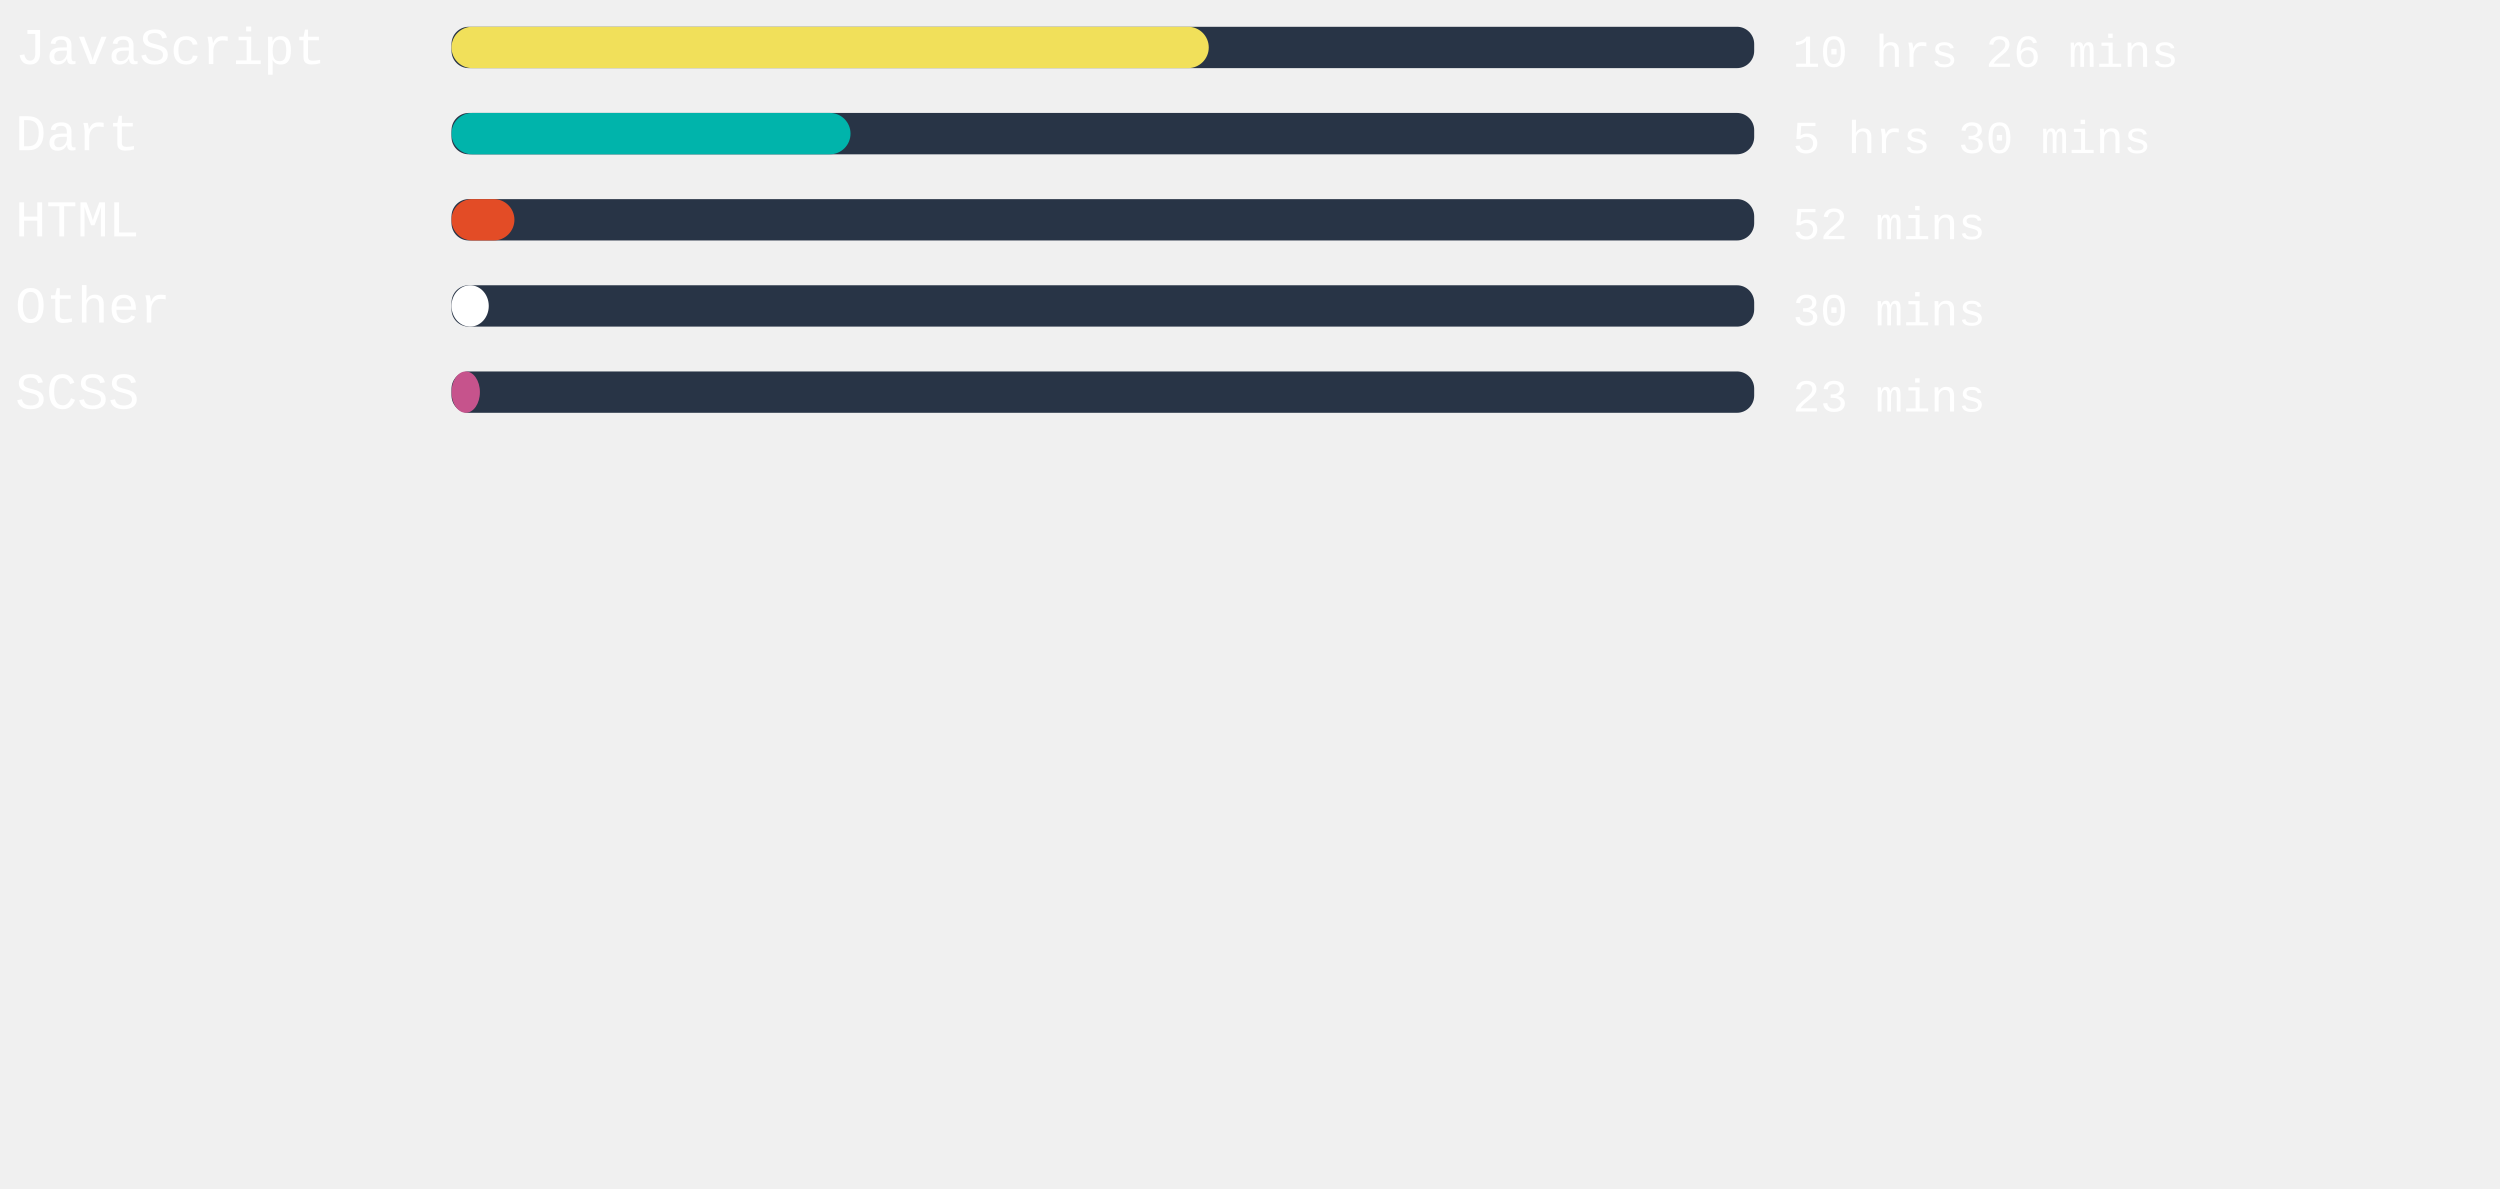
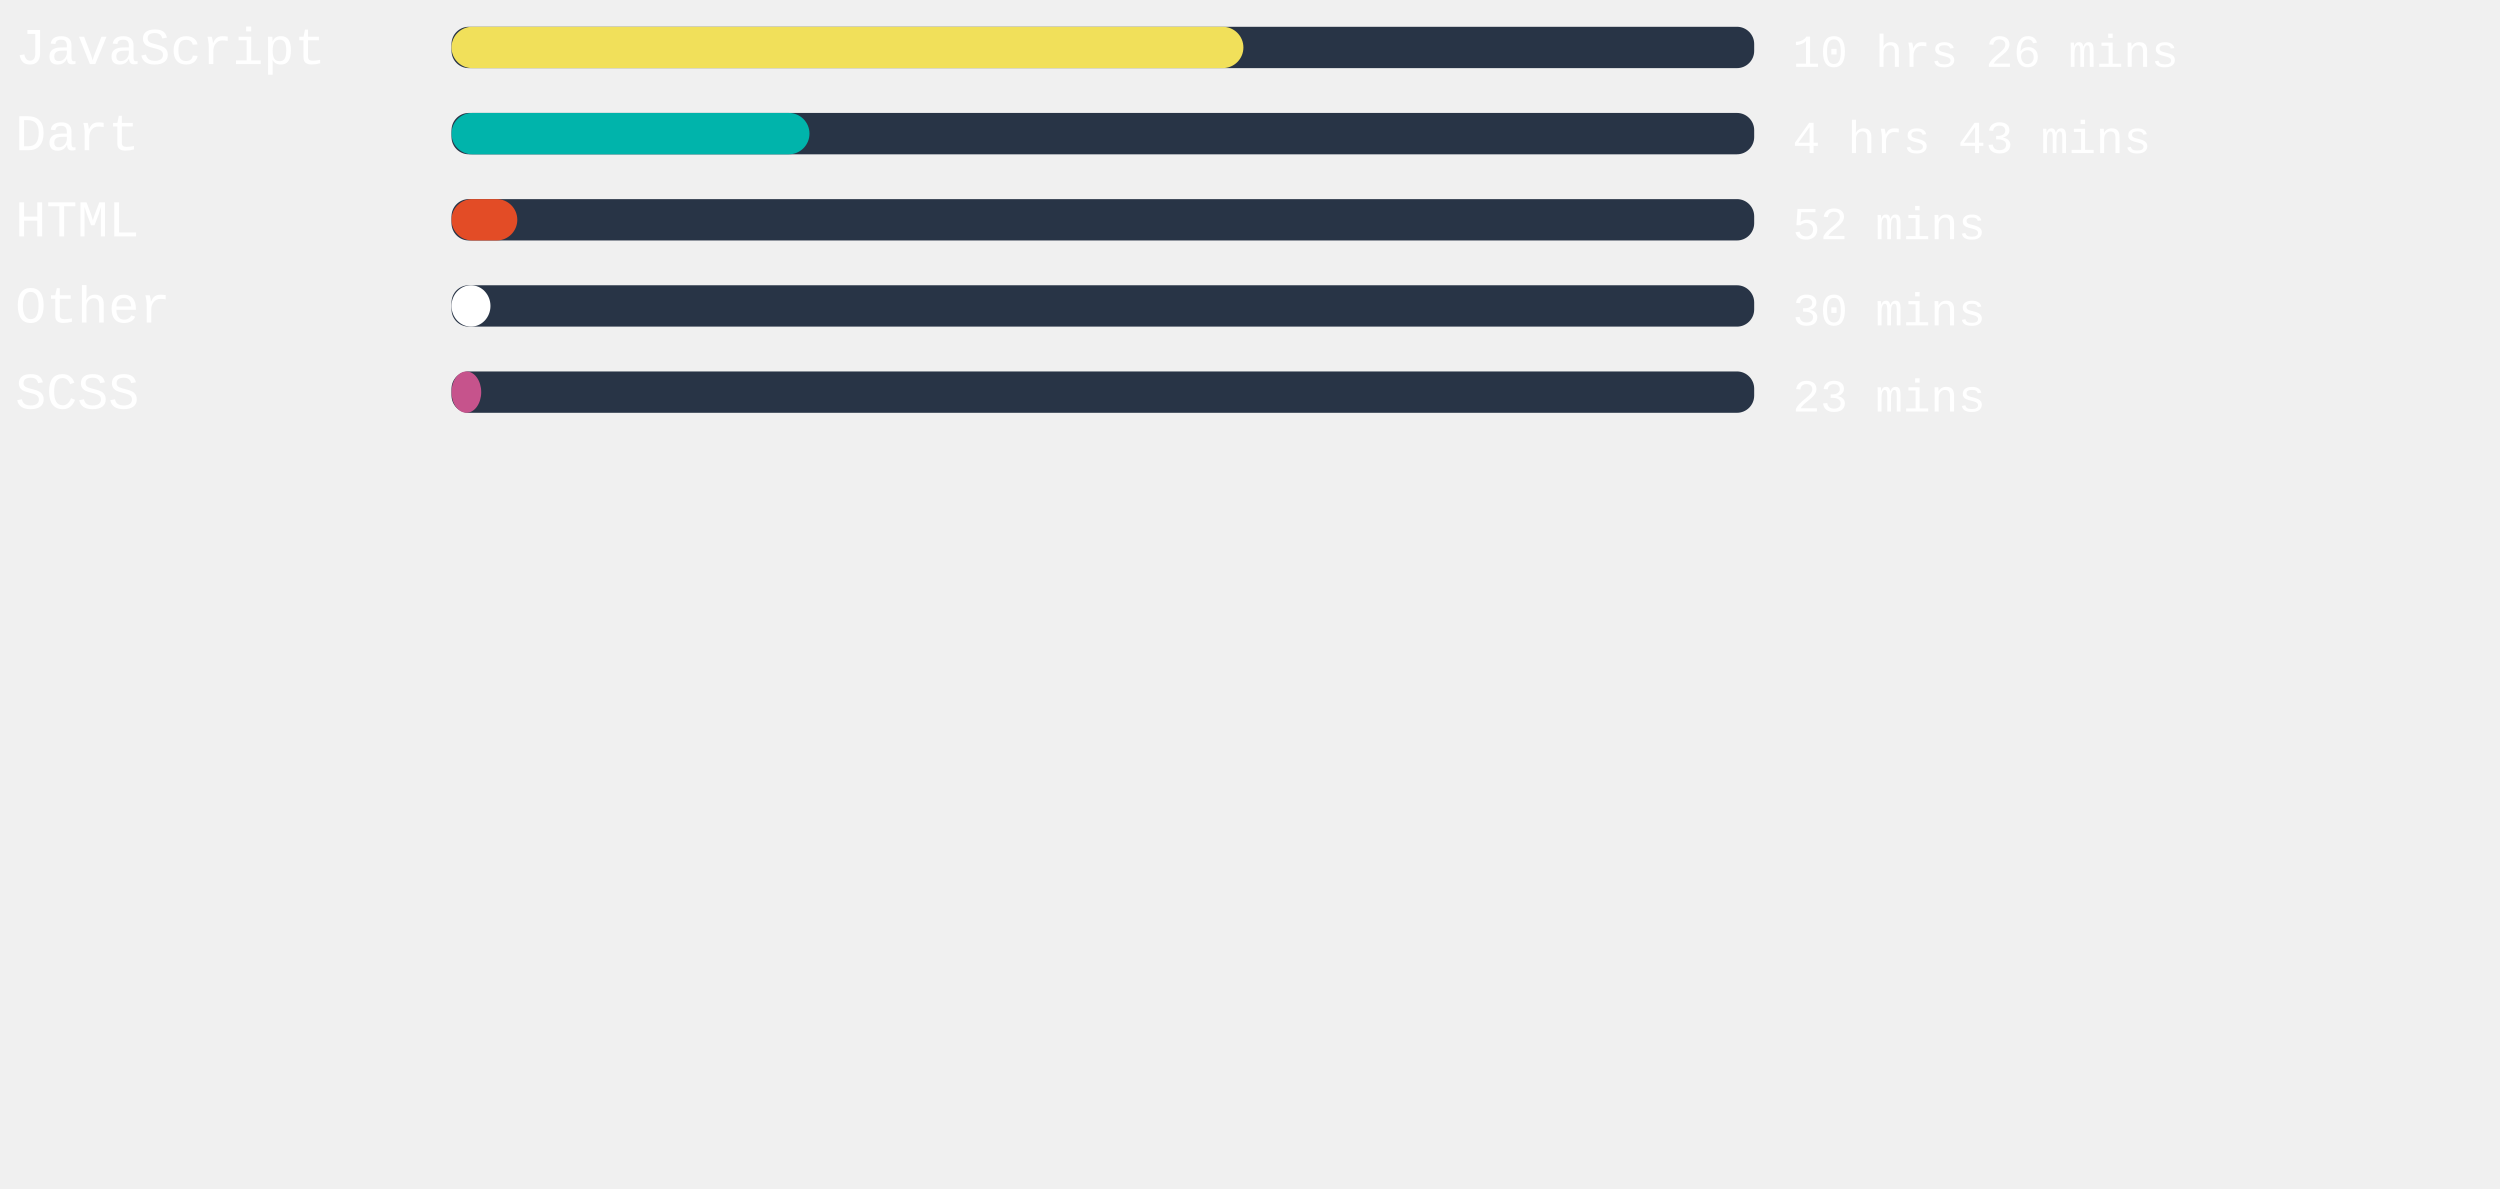
<svg xmlns="http://www.w3.org/2000/svg" width="471mm" height="224mm" viewBox="0 0 725.34 220.12" id="svg6" style="fill:none" version="1.1">
  <defs id="defs143" />
  <style>
   #rect4:hover{
         background-color:red;
      }
   </style>
  <rect x="131" width="377.953" height="12" rx="5.006" id="rect2" y="-54.652" style="fill:#283446;stroke-width:0.913" />
-   <rect x="131" width="219.704" height="12" rx="6" id="rect4" y="-54.652" style="fill:#f1e05a" />
+   <rect x="131" width="229.757" height="12" rx="6" id="rect4" y="-54.652" style="fill:#f1e05a" />
  <text xml:space="preserve" style="font-style:normal;font-weight:normal;font-size:40px;line-height:1.25;font-family:sans-serif;letter-spacing:0px;word-spacing:0px;fill:#ffffff;fill-opacity:1;stroke:none" x="4.41" y="-43.838" id="text824">
    <tspan id="tspan822" x="4.41" y="-43.838" style="font-style:normal;font-variant:normal;font-weight:normal;font-stretch:normal;font-size:15px;font-family:'Courier New', Courier, monospace;-inkscape-font-specification:'Courier New, Courier, monospace'">JavaScript</tspan>
  </text>
  <text xml:space="preserve" style="font-style:normal;font-weight:normal;font-size:40px;line-height:1.25;font-family:sans-serif;letter-spacing:0px;word-spacing:0px;fill:#ffffff;fill-opacity:1;stroke:none" x="520.107" y="-43.014" id="text824-3">
    <tspan id="tspan822-6" x="520.107" y="-43.014" style="font-style:normal;font-variant:normal;font-weight:normal;font-stretch:normal;font-size:13.333px;font-family:'Courier New', Courier, monospace;-inkscape-font-specification:'Courier New, Courier, monospace'">10 hrs 26 mins</tspan>
  </text>
,
<rect x="131" width="377.953" height="12" rx="5.006" id="rect2" y="-29.652" style="fill:#283446;stroke-width:0.913" />
-   <rect x="131" width="115.767" height="12" rx="6" id="rect4" y="-29.652" style="fill:#00B4AB" />
+   <rect x="131" width="103.861" height="12" rx="6" id="rect4" y="-29.652" style="fill:#00B4AB" />
  <text xml:space="preserve" style="font-style:normal;font-weight:normal;font-size:40px;line-height:1.25;font-family:sans-serif;letter-spacing:0px;word-spacing:0px;fill:#ffffff;fill-opacity:1;stroke:none" x="4.41" y="-18.838" id="text824">
    <tspan id="tspan822" x="4.41" y="-18.838" style="font-style:normal;font-variant:normal;font-weight:normal;font-stretch:normal;font-size:15px;font-family:'Courier New', Courier, monospace;-inkscape-font-specification:'Courier New, Courier, monospace'">Dart</tspan>
  </text>
  <text xml:space="preserve" style="font-style:normal;font-weight:normal;font-size:40px;line-height:1.25;font-family:sans-serif;letter-spacing:0px;word-spacing:0px;fill:#ffffff;fill-opacity:1;stroke:none" x="520.107" y="-18.014" id="text824-3">
-     <tspan id="tspan822-6" x="520.107" y="-18.014" style="font-style:normal;font-variant:normal;font-weight:normal;font-stretch:normal;font-size:13.333px;font-family:'Courier New', Courier, monospace;-inkscape-font-specification:'Courier New, Courier, monospace'">5 hrs 30 mins</tspan>
+     <tspan id="tspan822-6" x="520.107" y="-18.014" style="font-style:normal;font-variant:normal;font-weight:normal;font-stretch:normal;font-size:13.333px;font-family:'Courier New', Courier, monospace;-inkscape-font-specification:'Courier New, Courier, monospace'">4 hrs 43 mins</tspan>
  </text>
,
<rect x="131" width="377.953" height="12" rx="5.006" id="rect2" y="-4.652" style="fill:#283446;stroke-width:0.913" />
-   <rect x="131" width="18.255" height="12" rx="6" id="rect4" y="-4.652" style="fill:#e34c26" />
+   <rect x="131" width="19.087" height="12" rx="6" id="rect4" y="-4.652" style="fill:#e34c26" />
  <text xml:space="preserve" style="font-style:normal;font-weight:normal;font-size:40px;line-height:1.25;font-family:sans-serif;letter-spacing:0px;word-spacing:0px;fill:#ffffff;fill-opacity:1;stroke:none" x="4.41" y="6.162" id="text824">
    <tspan id="tspan822" x="4.41" y="6.162" style="font-style:normal;font-variant:normal;font-weight:normal;font-stretch:normal;font-size:15px;font-family:'Courier New', Courier, monospace;-inkscape-font-specification:'Courier New, Courier, monospace'">HTML</tspan>
  </text>
  <text xml:space="preserve" style="font-style:normal;font-weight:normal;font-size:40px;line-height:1.25;font-family:sans-serif;letter-spacing:0px;word-spacing:0px;fill:#ffffff;fill-opacity:1;stroke:none" x="520.107" y="6.986" id="text824-3">
    <tspan id="tspan822-6" x="520.107" y="6.986" style="font-style:normal;font-variant:normal;font-weight:normal;font-stretch:normal;font-size:13.333px;font-family:'Courier New', Courier, monospace;-inkscape-font-specification:'Courier New, Courier, monospace'">52 mins</tspan>
  </text>
,
<rect x="131" width="377.953" height="12" rx="5.006" id="rect2" y="20.348" style="fill:#283446;stroke-width:0.913" />
-   <rect x="131" width="10.809" height="12" rx="6" id="rect4" y="20.348" style="fill:#ffffff" />
+   <rect x="131" width="11.301" height="12" rx="6" id="rect4" y="20.348" style="fill:#ffffff" />
  <text xml:space="preserve" style="font-style:normal;font-weight:normal;font-size:40px;line-height:1.25;font-family:sans-serif;letter-spacing:0px;word-spacing:0px;fill:#ffffff;fill-opacity:1;stroke:none" x="4.41" y="31.162" id="text824">
    <tspan id="tspan822" x="4.41" y="31.162" style="font-style:normal;font-variant:normal;font-weight:normal;font-stretch:normal;font-size:15px;font-family:'Courier New', Courier, monospace;-inkscape-font-specification:'Courier New, Courier, monospace'">Other</tspan>
  </text>
  <text xml:space="preserve" style="font-style:normal;font-weight:normal;font-size:40px;line-height:1.25;font-family:sans-serif;letter-spacing:0px;word-spacing:0px;fill:#ffffff;fill-opacity:1;stroke:none" x="520.107" y="31.986" id="text824-3">
    <tspan id="tspan822-6" x="520.107" y="31.986" style="font-style:normal;font-variant:normal;font-weight:normal;font-stretch:normal;font-size:13.333px;font-family:'Courier New', Courier, monospace;-inkscape-font-specification:'Courier New, Courier, monospace'">30 mins</tspan>
  </text>
,
<rect x="131" width="377.953" height="12" rx="5.006" id="rect2" y="45.348" style="fill:#283446;stroke-width:0.913" />
-   <rect x="131" width="8.239" height="12" rx="6" id="rect4" y="45.348" style="fill:#c6538c" />
+   <rect x="131" width="8.617" height="12" rx="6" id="rect4" y="45.348" style="fill:#c6538c" />
  <text xml:space="preserve" style="font-style:normal;font-weight:normal;font-size:40px;line-height:1.25;font-family:sans-serif;letter-spacing:0px;word-spacing:0px;fill:#ffffff;fill-opacity:1;stroke:none" x="4.41" y="56.162" id="text824">
    <tspan id="tspan822" x="4.41" y="56.162" style="font-style:normal;font-variant:normal;font-weight:normal;font-stretch:normal;font-size:15px;font-family:'Courier New', Courier, monospace;-inkscape-font-specification:'Courier New, Courier, monospace'">SCSS</tspan>
  </text>
  <text xml:space="preserve" style="font-style:normal;font-weight:normal;font-size:40px;line-height:1.25;font-family:sans-serif;letter-spacing:0px;word-spacing:0px;fill:#ffffff;fill-opacity:1;stroke:none" x="520.107" y="56.986" id="text824-3">
    <tspan id="tspan822-6" x="520.107" y="56.986" style="font-style:normal;font-variant:normal;font-weight:normal;font-stretch:normal;font-size:13.333px;font-family:'Courier New', Courier, monospace;-inkscape-font-specification:'Courier New, Courier, monospace'">23 mins</tspan>
  </text>
</svg>
